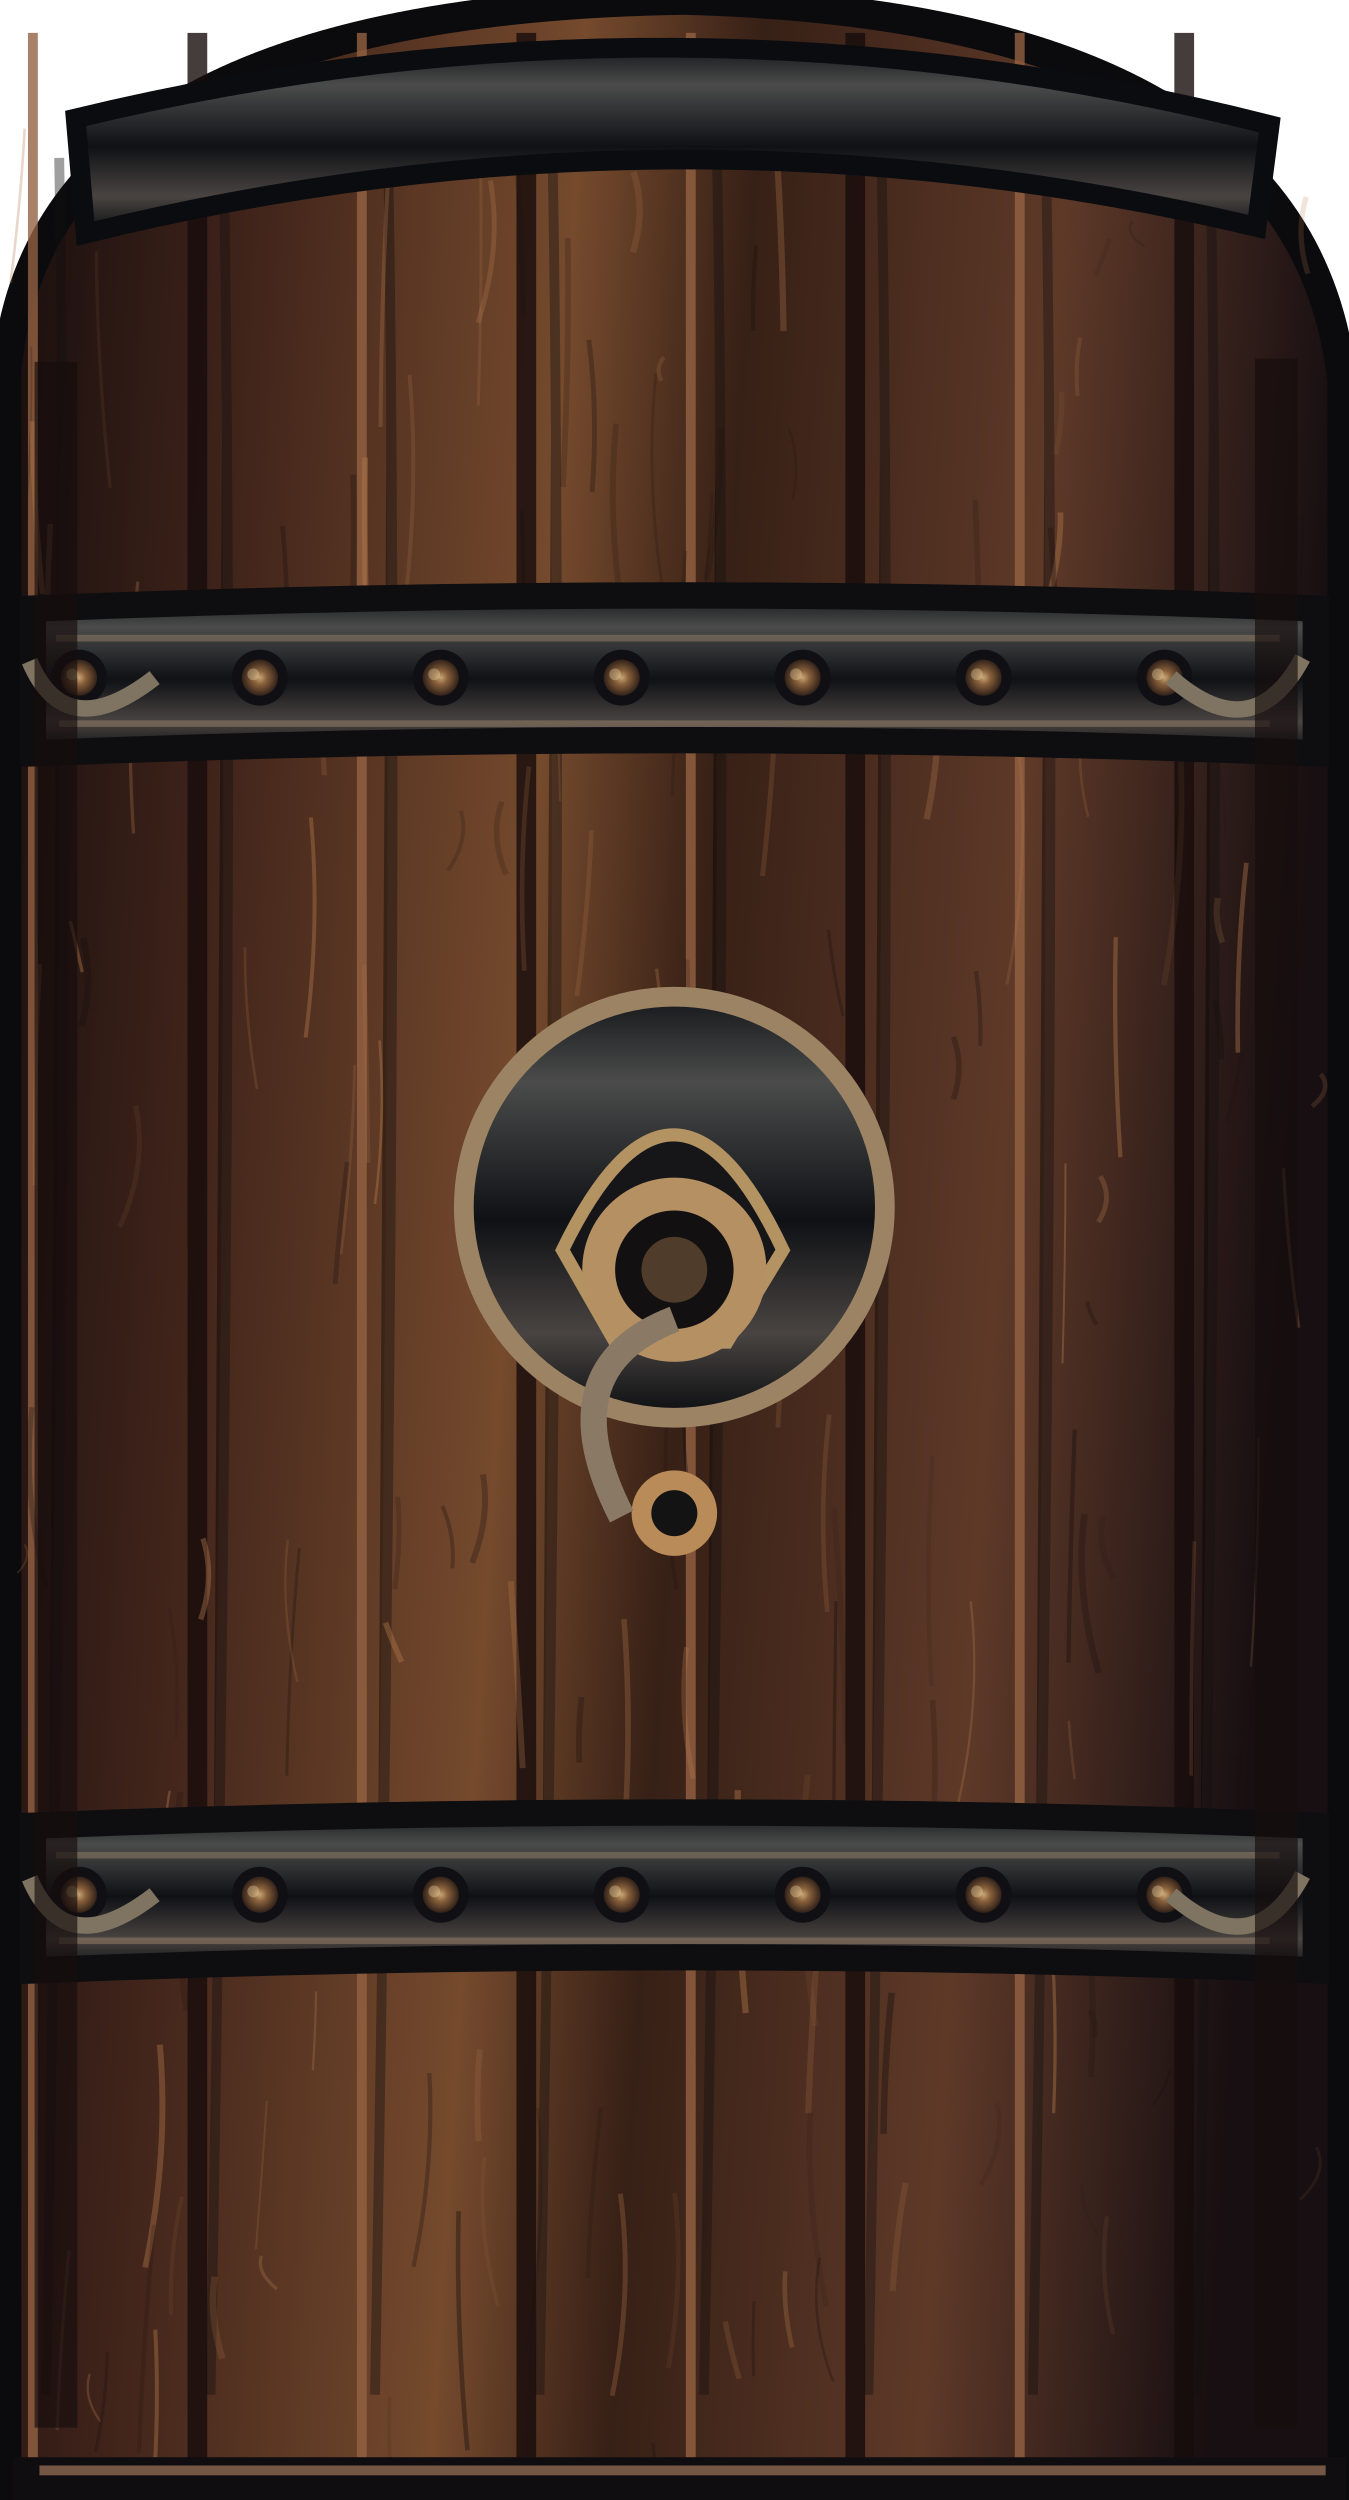
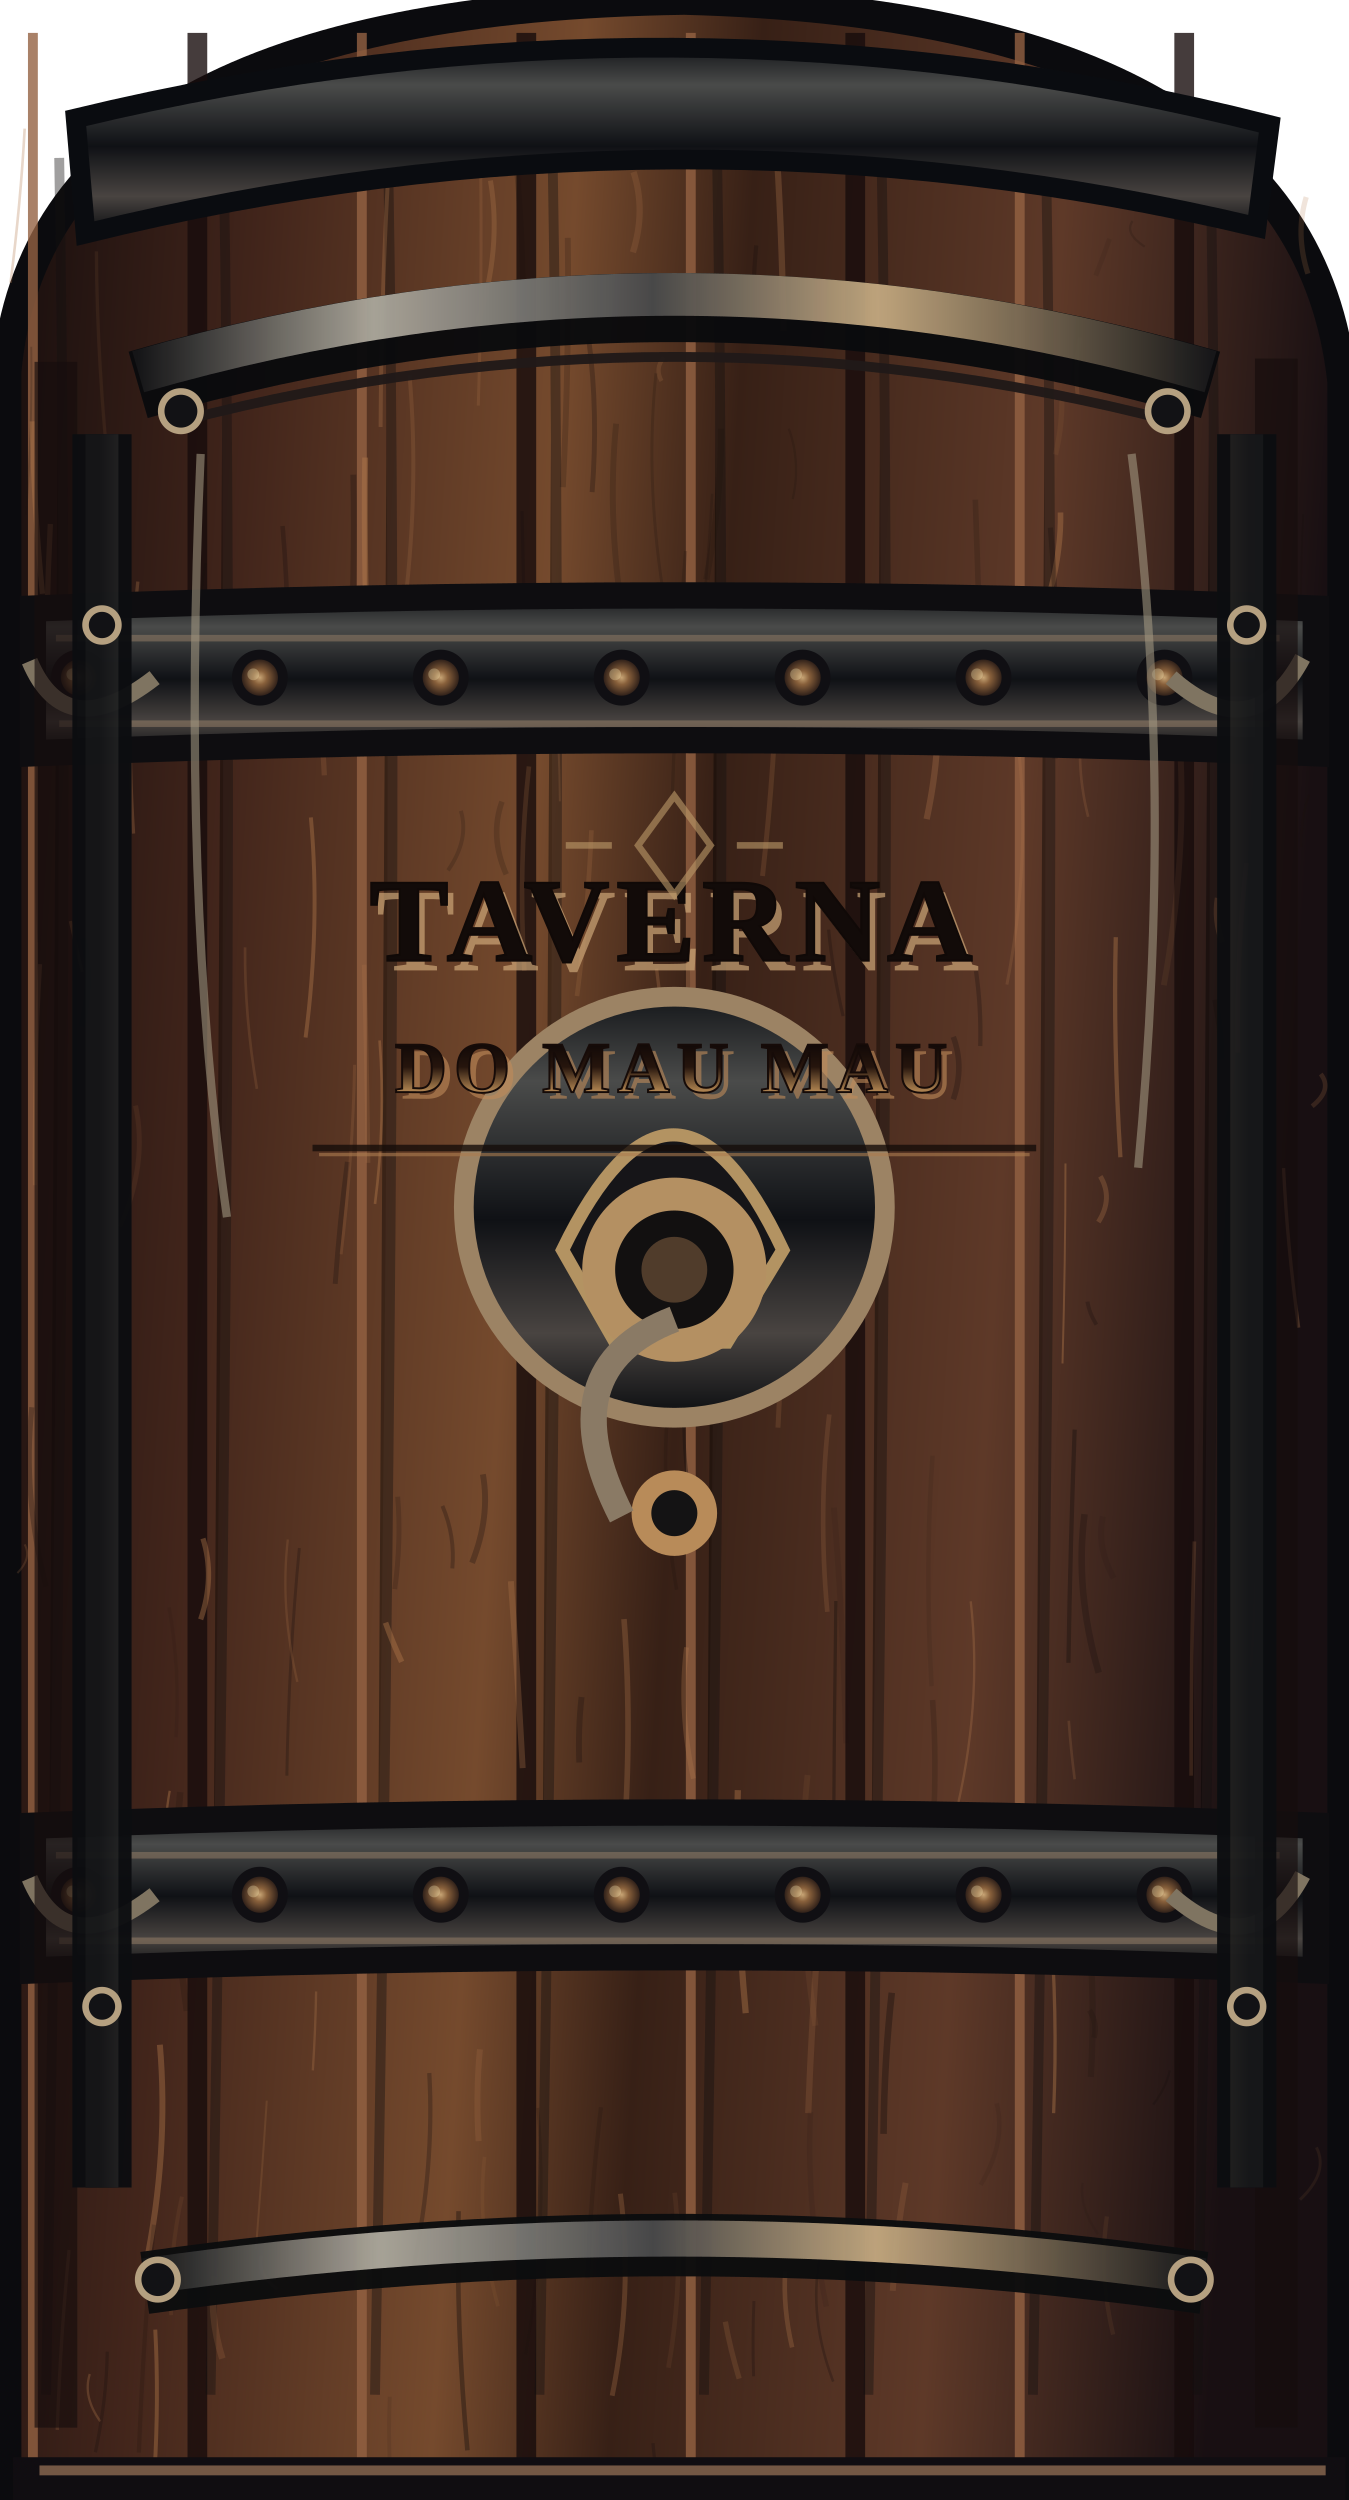
<svg xmlns="http://www.w3.org/2000/svg" viewBox="0 0 410 760" preserveAspectRatio="none">
  <defs>
    <linearGradient id="wood" x2="1" y2=".12">
      <stop stop-color="#160d0d" />
      <stop offset=".2" stop-color="#42251b" />
      <stop offset=".43" stop-color="#754a2d" />
      <stop offset=".56" stop-color="#372016" />
      <stop offset=".79" stop-color="#5e3928" />
      <stop offset="1" stop-color="#180f12" />
    </linearGradient>
    <linearGradient id="iron" x2="0" y2="1">
      <stop stop-color="#16181b" />
      <stop offset=".2" stop-color="#4a4b4a" />
      <stop offset=".53" stop-color="#0f1115" />
      <stop offset=".8" stop-color="#494441" />
      <stop offset="1" stop-color="#0b0d10" />
    </linearGradient>
    <radialGradient id="gold">
      <stop stop-color="#c7a474" />
      <stop offset=".3" stop-color="#88603b" />
      <stop offset=".78" stop-color="#32221a" />
      <stop offset="1" stop-color="#0d0d10" />
    </radialGradient>
    <filter id="texture">
      <feTurbulence type="fractalNoise" baseFrequency=".035 .3" numOctaves="2" seed="14" />
      <feColorMatrix type="saturate" values="0" />
    </filter>
  </defs>
  <path d="M2 760V113Q12 3 208 0Q396 5 408 116V760Z" fill="url(#wood)" stroke="#0b0b0e" stroke-width="9" />
  <path d="M10 10V756" stroke="#936142" stroke-width="3" opacity=".8" />
  <path d="M18 48Q22 280 14 728" stroke="#110e10" stroke-width="3" opacity=".4" />
  <path d="M60 10V756" stroke="#160b0b" stroke-width="6" opacity=".8" />
  <path d="M68 48Q72 280 64 728" stroke="#110e10" stroke-width="3" opacity=".4" />
  <path d="M110 10V756" stroke="#936142" stroke-width="3" opacity=".8" />
  <path d="M118 48Q122 280 114 728" stroke="#110e10" stroke-width="3" opacity=".4" />
  <path d="M160 10V756" stroke="#160b0b" stroke-width="6" opacity=".8" />
  <path d="M168 48Q172 280 164 728" stroke="#110e10" stroke-width="3" opacity=".4" />
  <path d="M210 10V756" stroke="#936142" stroke-width="3" opacity=".8" />
  <path d="M218 48Q222 280 214 728" stroke="#110e10" stroke-width="3" opacity=".4" />
  <path d="M260 10V756" stroke="#160b0b" stroke-width="6" opacity=".8" />
  <path d="M268 48Q272 280 264 728" stroke="#110e10" stroke-width="3" opacity=".4" />
  <path d="M310 10V756" stroke="#936142" stroke-width="3" opacity=".8" />
  <path d="M318 48Q322 280 314 728" stroke="#110e10" stroke-width="3" opacity=".4" />
  <path d="M360 10V756" stroke="#160b0b" stroke-width="6" opacity=".8" />
  <path d="M368 48Q372 280 364 728" stroke="#110e10" stroke-width="3" opacity=".4" />
  <path d="M130.5 630.2q1.6 28.3 -4.8 58.9" fill="none" stroke="#170e0c" stroke-width="1.3" opacity="0.3" />
  <path d="M62.5 171.1q-3.3 17.2 1.3 35.9" fill="none" stroke="#170e0c" stroke-width="0.7" opacity="0.4" />
  <path d="M21.4 280.0q1.7 7.5 3.6 15.5" fill="none" stroke="#b37a4c" stroke-width="1.0" opacity="0.4" />
  <path d="M331.2 611.1q2.5 4.0 1.4 8.4" fill="none" stroke="#170e0c" stroke-width="1.7" opacity="0.2" />
  <path d="M21.0 684.0q-2.6 26.3 -3.6 54.7" fill="none" stroke="#b37a4c" stroke-width="1.0" opacity="0.2" />
  <path d="M246.4 642.0q-1.4 28.4 4.8 59.2" fill="none" stroke="#170e0c" stroke-width="1.7" opacity="0.1" />
  <path d="M94.5 248.5q2.9 32.1 -1.6 66.9" fill="none" stroke="#b37a4c" stroke-width="1.2" opacity="0.4" />
  <path d="M253.5 458.3q2.8 34.4 3.7 71.7" fill="none" stroke="#170e0c" stroke-width="1.8" opacity="0.1" />
  <path d="M255.9 335.0q-2.1 27.1 -1.3 56.5" fill="none" stroke="#170e0c" stroke-width="1.4" opacity="0.2" />
  <path d="M15.3 159.3q-1.3 26.2 -1.3 54.6" fill="none" stroke="#b37a4c" stroke-width="1.6" opacity="0.3" />
  <path d="M96.1 605.4q-0.2 11.5 -1.0 24.0" fill="none" stroke="#b37a4c" stroke-width="0.7" opacity="0.3" />
  <path d="M322.4 155.8q0.2 11.1 -2.9 23.1" fill="none" stroke="#b37a4c" stroke-width="1.7" opacity="0.4" />
  <path d="M296.5 151.9q1.0 27.7 1.8 57.8" fill="none" stroke="#170e0c" stroke-width="1.7" opacity="0.2" />
  <path d="M239.8 130.3q3.7 10.3 1.2 21.4" fill="none" stroke="#170e0c" stroke-width="0.7" opacity="0.2" />
  <path d="M172.6 72.3q0.5 36.4 -1.5 75.8" fill="none" stroke="#170e0c" stroke-width="1.8" opacity="0.2" />
  <path d="M208.4 167.5q-2.8 35.7 -4.0 74.4" fill="none" stroke="#170e0c" stroke-width="1.0" opacity="0.2" />
  <path d="M378.9 262.3q-3.1 27.7 -2.6 57.7" fill="none" stroke="#b37a4c" stroke-width="1.4" opacity="0.4" />
  <path d="M382.6 437.2q0.2 33.4 -2.3 69.5" fill="none" stroke="#b37a4c" stroke-width="0.7" opacity="0.2" />
  <path d="M54.8 544.8q-3.0 31.9 2.0 66.5" fill="none" stroke="#170e0c" stroke-width="2.0" opacity="0.2" />
  <path d="M158.7 155.4q0.5 28.0 1.6 58.4" fill="none" stroke="#170e0c" stroke-width="1.0" opacity="0.3" />
  <path d="M323.9 353.7q-0.0 29.2 -0.9 60.8" fill="none" stroke="#b37a4c" stroke-width="0.6" opacity="0.4" />
  <path d="M85.9 159.9q2.9 33.2 0.5 69.2" fill="none" stroke="#170e0c" stroke-width="1.4" opacity="0.3" />
  <path d="M248.9 586.4q-2.1 26.9 -3.2 56.0" fill="none" stroke="#b37a4c" stroke-width="1.9" opacity="0.2" />
  <path d="M203.3 425.2q-2.8 27.9 2.4 58.1" fill="none" stroke="#170e0c" stroke-width="1.1" opacity="0.2" />
  <path d="M330.6 395.7q0.5 3.4 2.7 7.0" fill="none" stroke="#170e0c" stroke-width="1.2" opacity="0.3" />
  <path d="M363.1 468.6q-1.1 34.2 -1.0 71.2" fill="none" stroke="#b37a4c" stroke-width="1.1" opacity="0.2" />
  <path d="M51.4 488.6q3.4 19.0 2.1 39.5" fill="none" stroke="#170e0c" stroke-width="1.1" opacity="0.1" />
  <path d="M155.3 480.7q2.0 27.3 3.6 56.8" fill="none" stroke="#b37a4c" stroke-width="1.8" opacity="0.3" />
  <path d="M182.7 640.6q-3.0 25.0 -4.1 52.0" fill="none" stroke="#170e0c" stroke-width="1.3" opacity="0.2" />
  <path d="M25.3 285.2q3.1 12.9 -0.5 26.8" fill="none" stroke="#170e0c" stroke-width="2.0" opacity="0.4" />
  <path d="M328.4 102.6q-1.7 8.5 -0.8 17.7" fill="none" stroke="#b37a4c" stroke-width="1.2" opacity="0.2" />
  <path d="M7.5 469.5q2.2 4.2 -2.2 8.7" fill="none" stroke="#b37a4c" stroke-width="0.6" opacity="0.2" />
  <path d="M41.9 176.8q-3.9 36.8 -1.3 76.6" fill="none" stroke="#b37a4c" stroke-width="1.0" opacity="0.3" />
  <path d="M48.6 621.6q2.8 32.5 -4.4 67.7" fill="none" stroke="#b37a4c" stroke-width="1.8" opacity="0.4" />
  <path d="M339.2 284.9q-0.8 32.1 1.4 66.9" fill="none" stroke="#b37a4c" stroke-width="1.3" opacity="0.4" />
  <path d="M329.7 460.3q-3.0 23.1 4.3 48.2" fill="none" stroke="#170e0c" stroke-width="2.0" opacity="0.3" />
  <path d="M51.6 544.4q-3.4 17.9 2.7 37.3" fill="none" stroke="#b37a4c" stroke-width="0.7" opacity="0.4" />
  <path d="M398.0 241.5q-2.8 7.7 -2.4 16.0" fill="none" stroke="#170e0c" stroke-width="0.9" opacity="0.2" />
  <path d="M118.5 728.6q-1.2 28.1 4.1 58.6" fill="none" stroke="#170e0c" stroke-width="1.2" opacity="0.1" />
  <path d="M283.5 442.5q-2.4 33.6 -0.3 70.1" fill="none" stroke="#170e0c" stroke-width="1.4" opacity="0.1" />
  <path d="M336.5 673.8q-2.5 17.3 1.9 35.9" fill="none" stroke="#b37a4c" stroke-width="1.3" opacity="0.1" />
  <path d="M27.3 721.7q-2.2 6.9 3.2 14.4" fill="none" stroke="#b37a4c" stroke-width="0.7" opacity="0.3" />
  <path d="M79.5 685.8q-1.7 4.9 4.7 10.1" fill="none" stroke="#b37a4c" stroke-width="1.0" opacity="0.3" />
  <path d="M401.5 326.5q3.7 4.7 -2.6 9.8" fill="none" stroke="#b37a4c" stroke-width="1.4" opacity="0.2" />
  <path d="M208.7 500.8q-2.4 19.2 2.1 39.9" fill="none" stroke="#b37a4c" stroke-width="1.5" opacity="0.3" />
  <path d="M55.3 667.8q-3.9 17.3 -3.3 36.0" fill="none" stroke="#b37a4c" stroke-width="1.2" opacity="0.1" />
  <path d="M219.6 414.6q-1.3 6.7 2.5 13.9" fill="none" stroke="#170e0c" stroke-width="1.2" opacity="0.3" />
  <path d="M205.1 666.6q2.9 25.6 -1.9 53.2" fill="none" stroke="#b37a4c" stroke-width="1.4" opacity="0.1" />
  <path d="M152.6 243.7q-3.8 10.6 1.3 22.1" fill="none" stroke="#170e0c" stroke-width="1.7" opacity="0.2" />
  <path d="M192.6 52.3q3.8 11.7 -0.2 24.4" fill="none" stroke="#b37a4c" stroke-width="1.9" opacity="0.2" />
  <path d="M120.9 455.0q1.1 13.5 -0.9 28.1" fill="none" stroke="#170e0c" stroke-width="1.5" opacity="0.2" />
  <path d="M189.7 492.2q2.8 36.8 -0.8 76.6" fill="none" stroke="#b37a4c" stroke-width="1.7" opacity="0.3" />
  <path d="M237.0 403.2q0.5 14.8 -0.5 30.8" fill="none" stroke="#b37a4c" stroke-width="1.5" opacity="0.2" />
  <path d="M329.8 214.7q-3.4 16.1 1.0 33.6" fill="none" stroke="#b37a4c" stroke-width="0.8" opacity="0.2" />
  <path d="M140.6 183.7q-1.1 7.8 -2.2 16.3" fill="none" stroke="#170e0c" stroke-width="1.9" opacity="0.3" />
  <path d="M236.4 199.5q-0.7 32.1 -4.6 66.8" fill="none" stroke="#b37a4c" stroke-width="1.5" opacity="0.2" />
  <path d="M115.4 316.3q1.9 23.9 -1.4 49.7" fill="none" stroke="#b37a4c" stroke-width="0.8" opacity="0.4" />
  <path d="M140.1 246.5q2.6 8.7 -3.9 18.1" fill="none" stroke="#170e0c" stroke-width="1.2" opacity="0.2" />
  <path d="M220.5 705.8q1.5 8.3 4.2 17.3" fill="none" stroke="#b37a4c" stroke-width="1.6" opacity="0.2" />
  <path d="M9.5 105.4q0.4 24.5 -1.6 51.0" fill="none" stroke="#170e0c" stroke-width="0.6" opacity="0.2" />
  <path d="M216.2 325.7q-0.0 32.7 2.6 68.1" fill="none" stroke="#b37a4c" stroke-width="1.4" opacity="0.2" />
  <path d="M271.1 605.8q-2.3 20.6 -2.5 42.9" fill="none" stroke="#170e0c" stroke-width="2.0" opacity="0.4" />
  <path d="M283.5 516.8q2.6 36.4 -4.2 75.8" fill="none" stroke="#170e0c" stroke-width="1.7" opacity="0.2" />
  <path d="M146.8 448.2q2.3 12.9 -3.3 26.9" fill="none" stroke="#170e0c" stroke-width="1.8" opacity="0.3" />
  <path d="M155.6 333.1q2.3 5.2 -2.3 10.8" fill="none" stroke="#170e0c" stroke-width="1.4" opacity="0.2" />
  <path d="M358.7 226.0q2.1 35.3 -4.9 73.5" fill="none" stroke="#b37a4c" stroke-width="1.8" opacity="0.1" />
  <path d="M234.3 563.5q3.8 15.2 2.2 31.7" fill="none" stroke="#b37a4c" stroke-width="0.7" opacity="0.3" />
  <path d="M275.3 663.6q-2.9 15.7 -3.9 32.8" fill="none" stroke="#b37a4c" stroke-width="1.8" opacity="0.2" />
  <path d="M324.9 523.1q0.6 8.5 1.8 17.8" fill="none" stroke="#b37a4c" stroke-width="0.8" opacity="0.2" />
  <path d="M219.2 130.3q0.1 22.0 -4.5 45.9" fill="none" stroke="#170e0c" stroke-width="1.9" opacity="0.2" />
  <path d="M355.6 629.4q-1.0 5.0 -5.0 10.4" fill="none" stroke="#170e0c" stroke-width="0.7" opacity="0.3" />
  <path d="M201.8 108.6q-2.8 3.5 -0.7 7.2" fill="none" stroke="#b37a4c" stroke-width="1.3" opacity="0.2" />
  <path d="M303.0 639.4q2.9 11.9 -4.9 24.8" fill="none" stroke="#170e0c" stroke-width="1.4" opacity="0.1" />
  <path d="M245.5 539.6q-3.8 36.6 2.4 76.2" fill="none" stroke="#b37a4c" stroke-width="1.8" opacity="0.1" />
  <path d="M117.8 57.1q-1.9 34.9 -2.1 72.7" fill="none" stroke="#b37a4c" stroke-width="1.2" opacity="0.3" />
  <path d="M309.9 230.0q3.2 33.3 -3.8 69.3" fill="none" stroke="#b37a4c" stroke-width="0.9" opacity="0.2" />
  <path d="M47.2 708.2q1.1 20.7 -0.2 43.1" fill="none" stroke="#b37a4c" stroke-width="1.2" opacity="0.4" />
  <path d="M216.5 150.1q-1.1 20.0 -3.3 41.6" fill="none" stroke="#170e0c" stroke-width="0.8" opacity="0.2" />
  <path d="M163.5 640.8q3.2 36.0 -3.7 75.0" fill="none" stroke="#170e0c" stroke-width="0.9" opacity="0.2" />
  <path d="M369.2 226.4q3.5 13.8 3.3 28.8" fill="none" stroke="#170e0c" stroke-width="0.7" opacity="0.1" />
  <path d="M289.8 315.2q3.4 9.1 -0.0 19.0" fill="none" stroke="#170e0c" stroke-width="1.7" opacity="0.3" />
  <path d="M91.0 470.6q-3.2 33.2 -3.8 69.2" fill="none" stroke="#170e0c" stroke-width="0.9" opacity="0.3" />
  <path d="M322.7 119.1q0.5 9.2 -1.8 19.1" fill="none" stroke="#b37a4c" stroke-width="1.6" opacity="0.1" />
  <path d="M329.1 663.6q-1.0 7.5 4.7 15.6" fill="none" stroke="#170e0c" stroke-width="0.8" opacity="0.1" />
  <path d="M157.1 51.3q2.0 21.5 1.9 44.7" fill="none" stroke="#170e0c" stroke-width="1.7" opacity="0.2" />
  <path d="M7.5 39.1q-1.2 22.5 -4.3 46.9" fill="none" stroke="#b37a4c" stroke-width="0.8" opacity="0.3" />
  <path d="M9.8 128.1q0.4 25.2 3.1 52.4" fill="none" stroke="#b37a4c" stroke-width="1.6" opacity="0.4" />
  <path d="M319.1 582.1q2.5 28.9 1.2 60.3" fill="none" stroke="#b37a4c" stroke-width="1.0" opacity="0.4" />
  <path d="M344.3 67.2q-2.6 3.7 3.7 7.8" fill="none" stroke="#170e0c" stroke-width="0.7" opacity="0.2" />
  <path d="M284.7 206.1q1.8 20.6 -3.0 42.9" fill="none" stroke="#b37a4c" stroke-width="1.9" opacity="0.3" />
  <path d="M208.8 417.2q-2.8 22.8 2.9 47.6" fill="none" stroke="#170e0c" stroke-width="0.9" opacity="0.4" />
  <path d="M251.3 389.4q-1.0 11.4 0.6 23.8" fill="none" stroke="#b37a4c" stroke-width="0.8" opacity="0.2" />
  <path d="M337.3 72.6q-1.9 5.4 -4.2 11.2" fill="none" stroke="#170e0c" stroke-width="1.5" opacity="0.1" />
  <path d="M229.9 74.6q-1.2 12.5 -0.9 26.0" fill="none" stroke="#170e0c" stroke-width="1.3" opacity="0.3" />
  <path d="M296.7 295.2q1.6 11.0 1.3 22.8" fill="none" stroke="#170e0c" stroke-width="1.3" opacity="0.3" />
  <path d="M217.8 413.8q1.6 8.5 -2.2 17.8" fill="none" stroke="#b37a4c" stroke-width="0.8" opacity="0.2" />
  <path d="M397.1 59.9q-3.4 11.2 0.5 23.3" fill="none" stroke="#b37a4c" stroke-width="1.6" opacity="0.2" />
  <path d="M124.5 114.0q3.1 36.2 -2.1 75.3" fill="none" stroke="#b37a4c" stroke-width="1.2" opacity="0.2" />
  <path d="M29.3 76.4q0.2 34.5 4.2 71.9" fill="none" stroke="#b37a4c" stroke-width="1.0" opacity="0.1" />
  <path d="M93.7 181.7q3.5 25.9 4.9 54.0" fill="none" stroke="#b37a4c" stroke-width="1.6" opacity="0.2" />
  <path d="M369.4 303.9q1.8 8.7 1.9 18.1" fill="none" stroke="#170e0c" stroke-width="1.8" opacity="0.4" />
  <path d="M32.6 714.9q-0.2 14.7 -3.6 30.6" fill="none" stroke="#170e0c" stroke-width="1.0" opacity="0.3" />
  <path d="M334.5 357.6q4.0 6.7 -0.6 13.9" fill="none" stroke="#b37a4c" stroke-width="1.5" opacity="0.3" />
  <path d="M330.9 586.4q2.1 21.6 0.7 45.0" fill="none" stroke="#170e0c" stroke-width="1.9" opacity="0.2" />
  <path d="M81.1 638.6q-1.4 21.6 -3.3 45.1" fill="none" stroke="#b37a4c" stroke-width="0.6" opacity="0.2" />
  <path d="M198.5 742.7q2.4 25.0 4.6 52.0" fill="none" stroke="#170e0c" stroke-width="1.0" opacity="0.3" />
  <path d="M136.7 571.8q-0.2 11.3 -3.3 23.5" fill="none" stroke="#170e0c" stroke-width="1.7" opacity="0.2" />
  <path d="M370.2 273.0q-1.1 6.5 1.4 13.5" fill="none" stroke="#b37a4c" stroke-width="1.8" opacity="0.2" />
  <path d="M134.5 457.8q3.9 9.1 3.0 19.0" fill="none" stroke="#170e0c" stroke-width="1.2" opacity="0.3" />
  <path d="M252.1 430.0q-3.4 28.8 -0.6 60.0" fill="none" stroke="#b37a4c" stroke-width="1.4" opacity="0.2" />
  <path d="M326.7 434.6q-1.3 34.0 -1.9 70.9" fill="none" stroke="#170e0c" stroke-width="1.3" opacity="0.4" />
  <path d="M229.2 699.5q-0.5 11.0 -0.1 22.9" fill="none" stroke="#170e0c" stroke-width="0.9" opacity="0.3" />
  <path d="M319.3 160.4q3.0 33.7 1.4 70.2" fill="none" stroke="#170e0c" stroke-width="1.6" opacity="0.3" />
  <path d="M400.2 652.8q3.8 7.6 -5.0 15.9" fill="none" stroke="#b37a4c" stroke-width="0.9" opacity="0.1" />
  <path d="M188.6 666.9q3.9 29.5 -2.5 61.4" fill="none" stroke="#b37a4c" stroke-width="1.5" opacity="0.3" />
  <path d="M105.6 353.2q-2.3 17.8 -3.7 37.1" fill="none" stroke="#170e0c" stroke-width="1.5" opacity="0.3" />
  <path d="M9.7 427.8q-2.9 26.2 4.3 54.5" fill="none" stroke="#170e0c" stroke-width="1.6" opacity="0.3" />
  <path d="M235.7 39.6q2.0 29.3 2.5 61.0" fill="none" stroke="#b37a4c" stroke-width="1.9" opacity="0.3" />
  <path d="M179.0 103.3q2.9 22.2 1.0 46.3" fill="none" stroke="#170e0c" stroke-width="1.5" opacity="0.3" />
  <path d="M376.8 533.7q-0.8 28.9 -2.2 60.3" fill="none" stroke="#170e0c" stroke-width="1.4" opacity="0.3" />
  <path d="M149.1 54.9q3.5 20.7 -3.8 43.2" fill="none" stroke="#b37a4c" stroke-width="1.5" opacity="0.3" />
  <path d="M325.2 31.3q-2.9 13.2 -0.1 27.5" fill="none" stroke="#b37a4c" stroke-width="1.1" opacity="0.2" />
  <path d="M338.9 29.4q-1.1 5.8 -3.6 12.1" fill="none" stroke="#170e0c" stroke-width="0.7" opacity="0.3" />
  <path d="M12.2 293.1q-1.9 32.3 -1.6 67.2" fill="none" stroke="#b37a4c" stroke-width="1.2" opacity="0.3" />
  <path d="M74.5 288.0q-0.2 20.6 3.6 43.0" fill="none" stroke="#b37a4c" stroke-width="0.8" opacity="0.2" />
  <path d="M224.3 544.2q-0.9 32.6 2.4 67.8" fill="none" stroke="#b37a4c" stroke-width="1.9" opacity="0.4" />
  <path d="M293.6 567.5q3.7 9.9 3.9 20.6" fill="none" stroke="#b37a4c" stroke-width="1.9" opacity="0.1" />
  <path d="M146.1 50.1q0.5 35.1 -0.7 73.2" fill="none" stroke="#b37a4c" stroke-width="0.9" opacity="0.2" />
  <path d="M295.1 486.8q3.6 31.7 -4.9 66.1" fill="none" stroke="#b37a4c" stroke-width="0.7" opacity="0.3" />
  <path d="M65.3 692.1q-1.8 11.9 2.3 24.9" fill="none" stroke="#b37a4c" stroke-width="2.0" opacity="0.2" />
  <path d="M46.8 676.3q-3.2 33.3 -4.6 69.3" fill="none" stroke="#170e0c" stroke-width="1.3" opacity="0.2" />
  <path d="M107.4 144.3q0.6 30.6 -1.2 63.8" fill="none" stroke="#170e0c" stroke-width="1.8" opacity="0.3" />
  <path d="M110.7 293.3q0.8 28.9 1.2 60.2" fill="none" stroke="#b37a4c" stroke-width="1.4" opacity="0.2" />
  <path d="M160.8 233.0q-3.3 29.8 -1.4 62.1" fill="none" stroke="#b37a4c" stroke-width="1.4" opacity="0.2" />
  <path d="M377.7 319.9q-1.8 10.2 -4.8 21.2" fill="none" stroke="#170e0c" stroke-width="1.2" opacity="0.2" />
  <path d="M199.4 113.5q-3.2 31.3 2.0 65.2" fill="none" stroke="#170e0c" stroke-width="0.9" opacity="0.2" />
  <path d="M390.2 355.1q1.1 23.3 4.6 48.5" fill="none" stroke="#b37a4c" stroke-width="1.0" opacity="0.3" />
  <path d="M208.8 291.7q0.9 16.1 -2.2 33.5" fill="none" stroke="#170e0c" stroke-width="1.6" opacity="0.2" />
  <path d="M61.7 467.7q3.7 11.8 -0.7 24.6" fill="none" stroke="#b37a4c" stroke-width="1.6" opacity="0.4" />
  <path d="M111.0 139.1q-0.5 35.6 1.3 74.1" fill="none" stroke="#b37a4c" stroke-width="1.8" opacity="0.4" />
  <path d="M396.2 156.3q-1.4 28.6 -0.1 59.6" fill="none" stroke="#170e0c" stroke-width="0.6" opacity="0.3" />
  <path d="M87.5 468.0q-2.4 20.8 2.9 43.3" fill="none" stroke="#b37a4c" stroke-width="0.7" opacity="0.2" />
  <path d="M237.8 202.6q1.5 11.2 -4.1 23.4" fill="none" stroke="#170e0c" stroke-width="1.4" opacity="0.3" />
  <path d="M107.8 323.7q-0.5 27.6 -4.1 57.6" fill="none" stroke="#b37a4c" stroke-width="0.9" opacity="0.2" />
  <path d="M166.4 186.1q3.5 27.6 3.8 57.5" fill="none" stroke="#b37a4c" stroke-width="0.6" opacity="0.2" />
  <path d="M251.9 282.6q1.2 12.6 4.4 26.3" fill="none" stroke="#170e0c" stroke-width="1.0" opacity="0.3" />
  <path d="M41.2 336.1q3.8 17.7 -4.8 36.9" fill="none" stroke="#b37a4c" stroke-width="1.5" opacity="0.1" />
  <path d="M238.7 690.5q-0.7 11.1 2.1 23.1" fill="none" stroke="#b37a4c" stroke-width="1.4" opacity="0.3" />
  <path d="M117.2 493.3q2.0 5.7 4.9 11.9" fill="none" stroke="#b37a4c" stroke-width="1.7" opacity="0.4" />
  <path d="M145.9 623.0q-1.3 13.4 -0.4 27.9" fill="none" stroke="#b37a4c" stroke-width="1.8" opacity="0.2" />
  <path d="M176.8 515.9q-1.1 9.6 -0.7 19.9" fill="none" stroke="#170e0c" stroke-width="1.8" opacity="0.3" />
  <path d="M335.3 461.0q-2.1 9.0 3.3 18.8" fill="none" stroke="#170e0c" stroke-width="1.9" opacity="0.1" />
  <path d="M249.2 686.3q-3.4 18.1 4.1 37.7" fill="none" stroke="#170e0c" stroke-width="0.8" opacity="0.3" />
  <path d="M187.3 128.8q-3.0 30.6 2.9 63.8" fill="none" stroke="#170e0c" stroke-width="1.8" opacity="0.2" />
  <path d="M139.4 672.2q-0.8 34.9 2.7 72.7" fill="none" stroke="#170e0c" stroke-width="1.4" opacity="0.4" />
  <path d="M12.0 223.4q-1.7 30.3 -0.1 63.1" fill="none" stroke="#170e0c" stroke-width="1.0" opacity="0.2" />
  <path d="M147.3 655.7q-2.4 21.8 4.1 45.4" fill="none" stroke="#b37a4c" stroke-width="1.1" opacity="0.1" />
  <path d="M179.8 252.4q-1.0 24.2 -4.4 50.4" fill="none" stroke="#b37a4c" stroke-width="1.4" opacity="0.2" />
  <path d="M199.6 294.5q1.4 10.0 1.5 20.9" fill="none" stroke="#b37a4c" stroke-width="1.0" opacity="0.3" />
  <path d="M254.1 486.7q-0.5 36.0 -0.7 75.0" fill="none" stroke="#170e0c" stroke-width="1.0" opacity="0.4" />
  <path d="M10 185Q210 177 400 185L400 229Q210 221 10 229Z" fill="url(#iron)" stroke="#0e0d10" stroke-width="8" />
  <path d="M17 194H389M18 220H386" stroke="#9c836a" stroke-width="2" opacity=".48" />
  <circle cx="24" cy="206" r="7" fill="url(#gold)" stroke="#100f13" stroke-width="3" />
  <circle cx="22" cy="205" r="1.8" fill="#fff0bd" opacity=".3" />
  <circle cx="79" cy="206" r="7" fill="url(#gold)" stroke="#100f13" stroke-width="3" />
  <circle cx="77" cy="205" r="1.8" fill="#fff0bd" opacity=".3" />
  <circle cx="134" cy="206" r="7" fill="url(#gold)" stroke="#100f13" stroke-width="3" />
  <circle cx="132" cy="205" r="1.8" fill="#fff0bd" opacity=".3" />
  <circle cx="189" cy="206" r="7" fill="url(#gold)" stroke="#100f13" stroke-width="3" />
  <circle cx="187" cy="205" r="1.8" fill="#fff0bd" opacity=".3" />
  <circle cx="244" cy="206" r="7" fill="url(#gold)" stroke="#100f13" stroke-width="3" />
  <circle cx="242" cy="205" r="1.8" fill="#fff0bd" opacity=".3" />
  <circle cx="299" cy="206" r="7" fill="url(#gold)" stroke="#100f13" stroke-width="3" />
  <circle cx="297" cy="205" r="1.8" fill="#fff0bd" opacity=".3" />
  <circle cx="354" cy="206" r="7" fill="url(#gold)" stroke="#100f13" stroke-width="3" />
  <circle cx="352" cy="205" r="1.8" fill="#fff0bd" opacity=".3" />
  <path d="M47 206q-27 21-38-5m347 5q25 22 40-6" fill="none" stroke="#7f7461" stroke-width="5" />
  <path d="M10 555Q210 547 400 555L400 599Q210 591 10 599Z" fill="url(#iron)" stroke="#0e0d10" stroke-width="8" />
  <path d="M17 564H389M18 590H386" stroke="#9c836a" stroke-width="2" opacity=".48" />
  <circle cx="24" cy="576" r="7" fill="url(#gold)" stroke="#100f13" stroke-width="3" />
  <circle cx="22" cy="575" r="1.8" fill="#fff0bd" opacity=".3" />
  <circle cx="79" cy="576" r="7" fill="url(#gold)" stroke="#100f13" stroke-width="3" />
  <circle cx="77" cy="575" r="1.8" fill="#fff0bd" opacity=".3" />
  <circle cx="134" cy="576" r="7" fill="url(#gold)" stroke="#100f13" stroke-width="3" />
  <circle cx="132" cy="575" r="1.8" fill="#fff0bd" opacity=".3" />
  <circle cx="189" cy="576" r="7" fill="url(#gold)" stroke="#100f13" stroke-width="3" />
  <circle cx="187" cy="575" r="1.8" fill="#fff0bd" opacity=".3" />
  <circle cx="244" cy="576" r="7" fill="url(#gold)" stroke="#100f13" stroke-width="3" />
  <circle cx="242" cy="575" r="1.8" fill="#fff0bd" opacity=".3" />
  <circle cx="299" cy="576" r="7" fill="url(#gold)" stroke="#100f13" stroke-width="3" />
  <circle cx="297" cy="575" r="1.8" fill="#fff0bd" opacity=".3" />
  <circle cx="354" cy="576" r="7" fill="url(#gold)" stroke="#100f13" stroke-width="3" />
  <circle cx="352" cy="575" r="1.8" fill="#fff0bd" opacity=".3" />
  <path d="M47 576q-27 21-38-5m347 5q25 22 40-6" fill="none" stroke="#7f7461" stroke-width="5" />
  <path d="M23 36Q205 -8 386 38l-4 31Q205 27 26 71Z" fill="url(#iron)" stroke="#0a0c10" stroke-width="6" />
  <circle cx="256.0" cy="367.0" r="6.5" fill="url(#gold)" />
  <circle cx="247.9" cy="394.6" r="6.5" fill="url(#gold)" />
  <circle cx="226.2" cy="413.4" r="6.5" fill="url(#gold)" />
  <circle cx="197.7" cy="417.5" r="6.5" fill="url(#gold)" />
  <circle cx="171.6" cy="405.5" r="6.5" fill="url(#gold)" />
  <circle cx="156.1" cy="381.4" r="6.5" fill="url(#gold)" />
  <circle cx="156.1" cy="352.6" r="6.5" fill="url(#gold)" />
  <circle cx="171.6" cy="328.5" r="6.5" fill="url(#gold)" />
  <circle cx="197.7" cy="316.5" r="6.5" fill="url(#gold)" />
  <circle cx="226.2" cy="320.6" r="6.5" fill="url(#gold)" />
  <circle cx="247.9" cy="339.4" r="6.5" fill="url(#gold)" />
  <circle cx="205" cy="367" r="64" fill="url(#iron)" stroke="#9c8364" stroke-width="6" />
  <path d="M171 380q34-70 67 0l-17 28h-34Z" fill="#161518" stroke="#b39362" stroke-width="4" />
  <circle cx="205" cy="386" r="23" fill="#121010" stroke="#b49062" stroke-width="10" />
  <circle cx="205" cy="386" r="10" fill="#503c2b" />
  <circle cx="205" cy="460" r="10" fill="#141314" stroke="#b88b59" stroke-width="6" />
  <path d="M205 401q-39 15-16 60" fill="none" stroke="#8a7a65" stroke-width="8" />
  <path d="M4 755h405" stroke="#100d11" stroke-width="16" />
  <path d="M12 751h391" stroke="#8c6951" stroke-width="3" opacity=".8" />
  <path d="M17 110V738M388 109V738" stroke="#150d0c" stroke-width="13" opacity=".65" />
+   <defs>
+     <linearGradient id="silver" x1="0" x2="1">
+       <stop stop-color="#141517" />
+       <stop offset=".22" stop-color="#aaa69b" />
+       <stop offset=".48" stop-color="#48494a" />
+       <stop offset=".69" stop-color="#c2a77f" />
+       <stop offset="1" stop-color="#161719" />
+     </linearGradient>
+     <linearGradient id="inscription" x1="0" y1="0" x2="0" y2="1">
+       <stop stop-color="#110907" />
+       <stop offset=".47" stop-color="#26150d" />
+       <stop offset="1" stop-color="#b88b55" />
+     </linearGradient>
+   </defs>
+   <g opacity=".96" fill="none" stroke-linejoin="round">
+     <path d="M42 117Q205 70 368 117" stroke="#090a0d" stroke-width="21" />
+     <path d="M42 113Q205 66 368 113" stroke="url(#silver)" stroke-width="13" />
+     <path d="M55 128Q205 89 356 128" stroke="#201918" stroke-width="3" />
+     <path d="M44 694Q205 671 366 694" stroke="#0b0c0e" stroke-width="19" />
+     <path d="M44 692Q205 669 366 692" stroke="url(#silver)" stroke-width="11" />
+     <path d="M31 132v533M379 132v533" stroke="#0b0d10" stroke-width="18" />
+     <path d="M31 132v533M379 132v533" stroke="url(#silver)" stroke-width="10" />
+     <path d="M61 138q-6 135 8 232M344 138q13 100 2 217" stroke="#a49a82" stroke-width="2.5" opacity=".6" />
+   </g>
+   <g fill="#121215" stroke="#b5a080" stroke-width="2">
+     <circle cx="55" cy="125" r="6" />
+     <circle cx="355" cy="125" r="6" />
+     <circle cx="48" cy="693" r="6" />
+     <circle cx="362" cy="693" r="6" />
+     <circle cx="31" cy="190" r="5" />
+     <circle cx="31" cy="610" r="5" />
+     <circle cx="379" cy="190" r="5" />
+     <circle cx="379" cy="610" r="5" />
+   </g>
+   <g font-family="Georgia,'Times New Roman',serif" font-weight="bold" text-anchor="middle" letter-spacing="2.1">
+     <text x="206" y="295" font-size="36" fill="#cfa979" opacity=".68">TAVERNA</text>
+     <text x="204" y="292" font-size="36" fill="#120b09" stroke="#100907" stroke-width=".7">TAVERNA</text>
+     <text x="206" y="334" font-size="22" fill="#bd8a59" opacity=".61">DO MAU MAU</text>
+     <text x="204" y="332" font-size="22" fill="url(#inscription)" stroke="#160b08" stroke-width=".6">DO MAU MAU</text>
+   </g>
+   <path d="M95 349h220" stroke="#150d09" stroke-width="2" opacity=".8" />
+   <path d="M97 351h216" stroke="#ab7b4f" stroke-width="1" opacity=".6" />
+   <g transform="translate(205 263)" fill="none" stroke="#b99767" opacity=".62">
+     <path d="m0-21 11 15-11 15-11-15Z" stroke-width="2" />
+     <path d="M-33-6h14M19-6h14" stroke-width="2" />
+   </g>
</svg>
